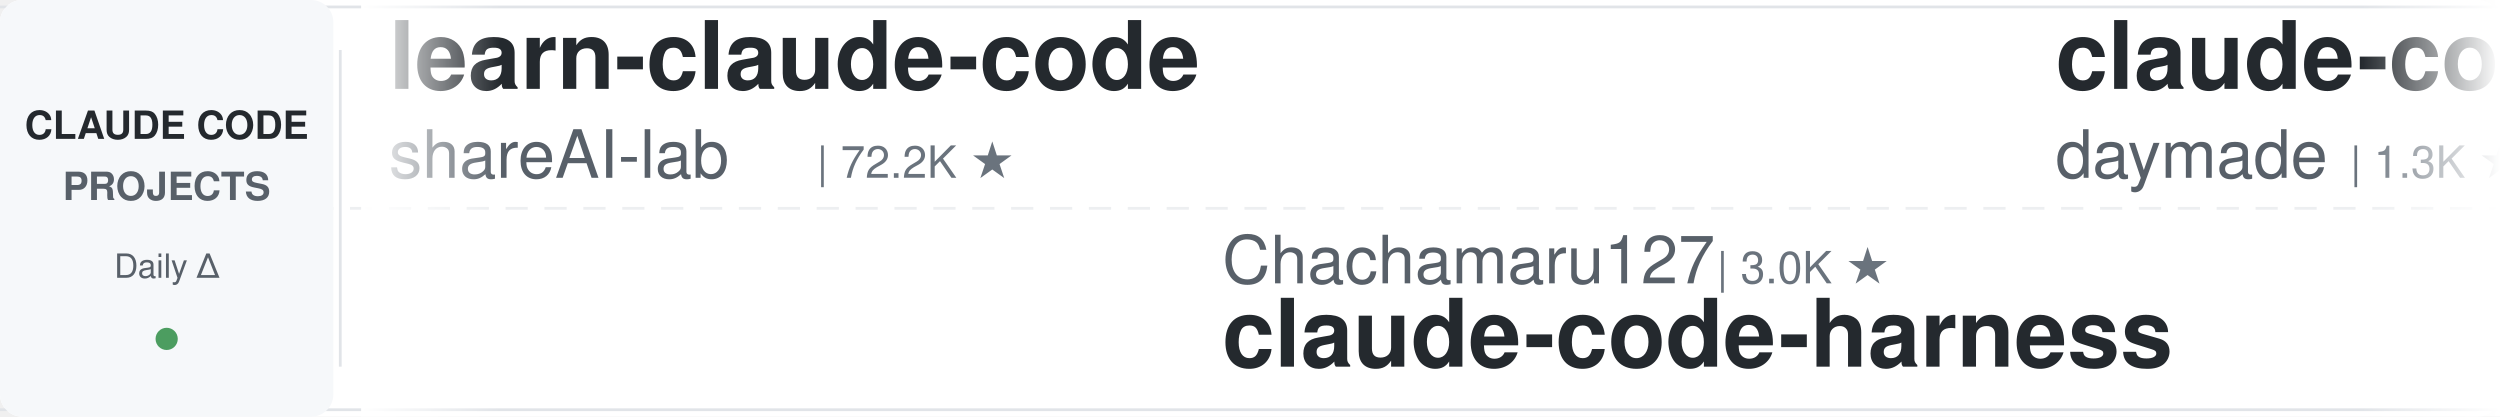
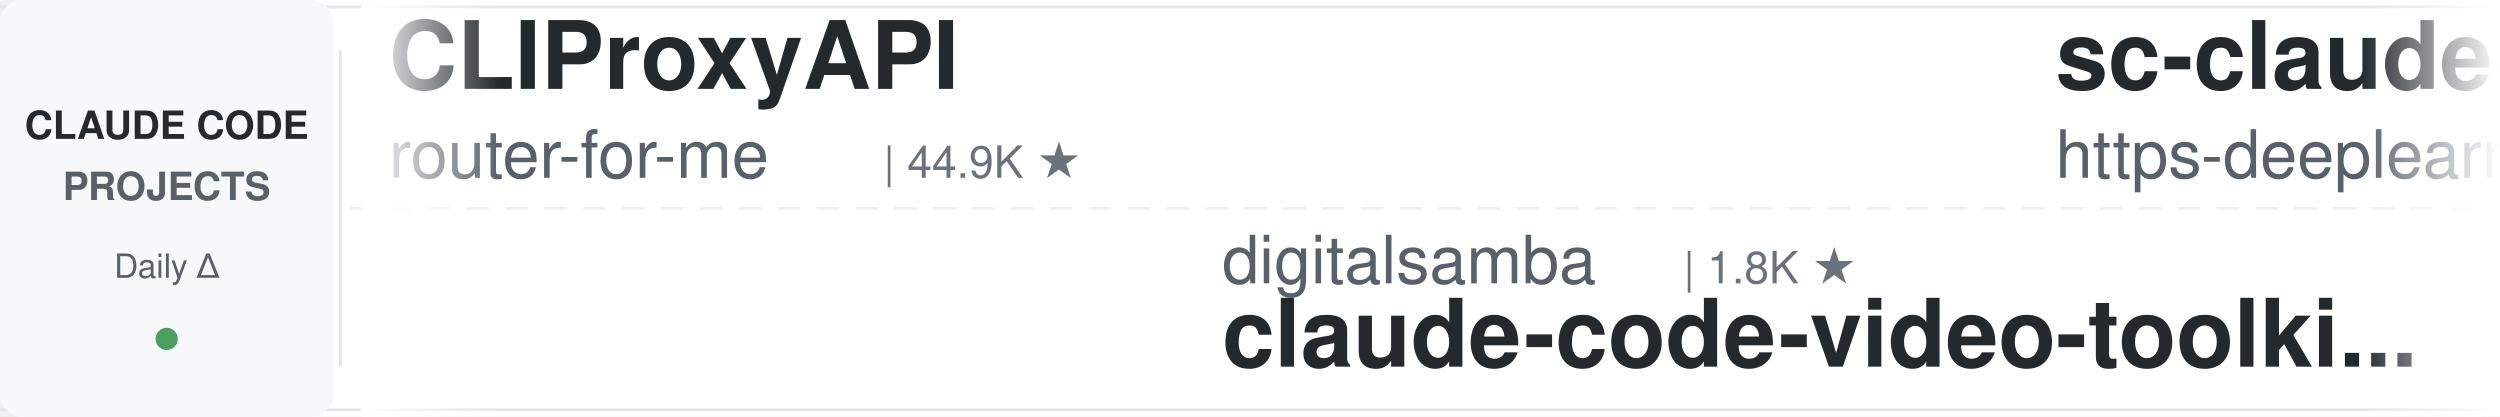
<svg xmlns="http://www.w3.org/2000/svg" width="900" height="150">
  <defs>
    <linearGradient id="leftFade" x1="0%" y1="0%" x2="100%" y2="0%">
      <stop offset="0%" style="stop-color:#ffffff;stop-opacity:1" />
      <stop offset="100%" style="stop-color:#ffffff;stop-opacity:0" />
    </linearGradient>
    <linearGradient id="rightFade" x1="0%" y1="0%" x2="100%" y2="0%">
      <stop offset="0%" style="stop-color:#ffffff;stop-opacity:0" />
      <stop offset="100%" style="stop-color:#ffffff;stop-opacity:1" />
    </linearGradient>
  </defs>
  <rect width="900" height="150" fill="#ffffff" rx="8" />
  <rect x="0" y="2" width="900" height="1" fill="#e1e4e8" />
  <rect x="0" y="147" width="900" height="1" fill="#e1e4e8" />
  <line x1="0" y1="75" x2="900" y2="75" stroke="#e1e4e8" stroke-width="1" stroke-dasharray="8 6" opacity="0.6" />
  <rect x="0" y="0" width="120" height="150" fill="#f6f8fa" rx="8" />
  <text x="60" y="50" font-family="-apple-system, BlinkMacSystemFont, 'Segoe UI', Helvetica, Arial, sans-serif" font-size="14" font-weight="600" fill="#24292e" text-anchor="middle">CLAUDE CODE</text>
  <text x="60" y="72" font-family="-apple-system, BlinkMacSystemFont, 'Segoe UI', Helvetica, Arial, sans-serif" font-size="14" font-weight="600" fill="#586069" text-anchor="middle">PROJECTS</text>
  <text x="60" y="100" font-family="-apple-system, BlinkMacSystemFont, 'Segoe UI', Helvetica, Arial, sans-serif" font-size="12" font-weight="500" fill="#586069" text-anchor="middle">Daily Δ</text>
  <circle cx="60" cy="122" r="4" fill="#22863a" opacity="0.8" />
  <rect x="122" y="18" width="1" height="114" fill="#e1e4e8" />
  <clipPath id="tickerClip">
    <rect x="130" y="0" width="770" height="150" />
  </clipPath>
  <g clip-path="url(#tickerClip)">
    <g id="tickerItems">
      <animateTransform attributeName="transform" attributeType="XML" type="translate" from="0 0" to="-3000 0" dur="54s" repeatCount="indefinite" />
      <g transform="translate(0, 0)">
-         <text x="140" y="32" font-family="-apple-system, BlinkMacSystemFont, 'Segoe UI', Helvetica, Arial, sans-serif" font-size="34" font-weight="600" fill="#24292e">learn-claude-code</text>
-         <text x="140" y="64" font-family="-apple-system, BlinkMacSystemFont, 'Segoe UI', Helvetica, Arial, sans-serif" font-size="24" font-weight="400" fill="#586069">shareAI-lab</text>
-         <text x="294" y="64" font-family="-apple-system, BlinkMacSystemFont, 'Segoe UI', Helvetica, Arial, sans-serif" font-size="16" font-weight="500" fill="#6a737d">| 72.2K ★</text>
+         <text x="140" y="32" font-family="-apple-system, BlinkMacSystemFont, 'Segoe UI', Helvetica, Arial, sans-serif" font-size="34" font-weight="600" fill="#24292e">CLIProxyAPI</text>
+         <text x="140" y="64" font-family="-apple-system, BlinkMacSystemFont, 'Segoe UI', Helvetica, Arial, sans-serif" font-size="24" font-weight="400" fill="#586069">router-for-me</text>
+         <text x="318" y="64" font-family="-apple-system, BlinkMacSystemFont, 'Segoe UI', Helvetica, Arial, sans-serif" font-size="16" font-weight="500" fill="#6a737d">| 44.9K ★</text>
      </g>
      <g transform="translate(300, 0)">
-         <text x="140" y="102" font-family="-apple-system, BlinkMacSystemFont, 'Segoe UI', Helvetica, Arial, sans-serif" font-size="24" font-weight="400" fill="#586069">Chachamaru127</text>
-         <text x="318" y="102" font-family="-apple-system, BlinkMacSystemFont, 'Segoe UI', Helvetica, Arial, sans-serif" font-size="16" font-weight="500" fill="#6a737d">| 3.0K ★</text>
-         <text x="140" y="132" font-family="-apple-system, BlinkMacSystemFont, 'Segoe UI', Helvetica, Arial, sans-serif" font-size="34" font-weight="600" fill="#24292e">claude-code-harness</text>
+         <text x="140" y="102" font-family="-apple-system, BlinkMacSystemFont, 'Segoe UI', Helvetica, Arial, sans-serif" font-size="24" font-weight="400" fill="#586069">digitalsamba</text>
+         <text x="306" y="102" font-family="-apple-system, BlinkMacSystemFont, 'Segoe UI', Helvetica, Arial, sans-serif" font-size="16" font-weight="500" fill="#6a737d">| 1.8K ★</text>
+         <text x="140" y="132" font-family="-apple-system, BlinkMacSystemFont, 'Segoe UI', Helvetica, Arial, sans-serif" font-size="34" font-weight="600" fill="#24292e">claude-code-video-toolki...</text>
      </g>
      <g transform="translate(600, 0)">
-         <text x="140" y="32" font-family="-apple-system, BlinkMacSystemFont, 'Segoe UI', Helvetica, Arial, sans-serif" font-size="34" font-weight="600" fill="#24292e">claude-code-skills</text>
-         <text x="140" y="64" font-family="-apple-system, BlinkMacSystemFont, 'Segoe UI', Helvetica, Arial, sans-serif" font-size="24" font-weight="400" fill="#586069">daymade</text>
-         <text x="246" y="64" font-family="-apple-system, BlinkMacSystemFont, 'Segoe UI', Helvetica, Arial, sans-serif" font-size="16" font-weight="500" fill="#6a737d">| 1.3K ★</text>
-       </g>
-       <g transform="translate(900, 0)">
-         <text x="140" y="102" font-family="-apple-system, BlinkMacSystemFont, 'Segoe UI', Helvetica, Arial, sans-serif" font-size="24" font-weight="400" fill="#586069">rohitg00</text>
-         <text x="258" y="102" font-family="-apple-system, BlinkMacSystemFont, 'Segoe UI', Helvetica, Arial, sans-serif" font-size="16" font-weight="500" fill="#6a737d">| 2.4K ★</text>
-         <text x="140" y="132" font-family="-apple-system, BlinkMacSystemFont, 'Segoe UI', Helvetica, Arial, sans-serif" font-size="34" font-weight="600" fill="#24292e">awesome-claude-code-tool...</text>
-       </g>
-       <g transform="translate(1200, 0)">
-         <text x="140" y="32" font-family="-apple-system, BlinkMacSystemFont, 'Segoe UI', Helvetica, Arial, sans-serif" font-size="34" font-weight="600" fill="#24292e">awesome-claude-code-suba...</text>
-         <text x="140" y="64" font-family="-apple-system, BlinkMacSystemFont, 'Segoe UI', Helvetica, Arial, sans-serif" font-size="24" font-weight="400" fill="#586069">VoltAgent</text>
-         <text x="270" y="64" font-family="-apple-system, BlinkMacSystemFont, 'Segoe UI', Helvetica, Arial, sans-serif" font-size="16" font-weight="500" fill="#6a737d">| 23.7K ★</text>
-       </g>
-       <g transform="translate(1500, 0)">
-         <text x="140" y="102" font-family="-apple-system, BlinkMacSystemFont, 'Segoe UI', Helvetica, Arial, sans-serif" font-size="24" font-weight="400" fill="#586069">SeemSeam</text>
-         <text x="258" y="102" font-family="-apple-system, BlinkMacSystemFont, 'Segoe UI', Helvetica, Arial, sans-serif" font-size="16" font-weight="500" fill="#6a737d">| 3.3K ★</text>
-         <text x="140" y="132" font-family="-apple-system, BlinkMacSystemFont, 'Segoe UI', Helvetica, Arial, sans-serif" font-size="34" font-weight="600" fill="#24292e">claude_codex_bridge</text>
-       </g>
-       <g transform="translate(1800, 0)">
-         <text x="140" y="32" font-family="-apple-system, BlinkMacSystemFont, 'Segoe UI', Helvetica, Arial, sans-serif" font-size="34" font-weight="600" fill="#24292e">system_prompts_leaks</text>
-         <text x="140" y="64" font-family="-apple-system, BlinkMacSystemFont, 'Segoe UI', Helvetica, Arial, sans-serif" font-size="24" font-weight="400" fill="#586069">asgeirtj</text>
-         <text x="258" y="64" font-family="-apple-system, BlinkMacSystemFont, 'Segoe UI', Helvetica, Arial, sans-serif" font-size="16" font-weight="500" fill="#6a737d">| 60.4K ★</text>
-       </g>
-       <g transform="translate(2100, 0)">
-         <text x="140" y="102" font-family="-apple-system, BlinkMacSystemFont, 'Segoe UI', Helvetica, Arial, sans-serif" font-size="24" font-weight="400" fill="#586069">multica-ai</text>
-         <text x="282" y="102" font-family="-apple-system, BlinkMacSystemFont, 'Segoe UI', Helvetica, Arial, sans-serif" font-size="16" font-weight="500" fill="#6a737d">| 196.2K ★</text>
-         <text x="140" y="132" font-family="-apple-system, BlinkMacSystemFont, 'Segoe UI', Helvetica, Arial, sans-serif" font-size="34" font-weight="600" fill="#24292e">andrej-karpathy-skills</text>
-       </g>
-       <g transform="translate(2400, 0)">
        <text x="140" y="32" font-family="-apple-system, BlinkMacSystemFont, 'Segoe UI', Helvetica, Arial, sans-serif" font-size="34" font-weight="600" fill="#24292e">sc-claude-code-files</text>
        <text x="140" y="64" font-family="-apple-system, BlinkMacSystemFont, 'Segoe UI', Helvetica, Arial, sans-serif" font-size="24" font-weight="400" fill="#586069">https-deeplearning-ai</text>
        <text x="414" y="64" font-family="-apple-system, BlinkMacSystemFont, 'Segoe UI', Helvetica, Arial, sans-serif" font-size="16" font-weight="500" fill="#6a737d">| 536 ★</text>
      </g>
+       <g transform="translate(900, 0)">
+         <text x="140" y="102" font-family="-apple-system, BlinkMacSystemFont, 'Segoe UI', Helvetica, Arial, sans-serif" font-size="24" font-weight="400" fill="#586069">Windy3f3f3f3f</text>
+         <text x="318" y="102" font-family="-apple-system, BlinkMacSystemFont, 'Segoe UI', Helvetica, Arial, sans-serif" font-size="16" font-weight="500" fill="#6a737d">| 2.5K ★</text>
+         <text x="140" y="132" font-family="-apple-system, BlinkMacSystemFont, 'Segoe UI', Helvetica, Arial, sans-serif" font-size="34" font-weight="600" fill="#24292e">claude-code-from-scratch</text>
+       </g>
+       <g transform="translate(1200, 0)">
+         <text x="140" y="32" font-family="-apple-system, BlinkMacSystemFont, 'Segoe UI', Helvetica, Arial, sans-serif" font-size="34" font-weight="600" fill="#24292e">andrej-karpathy-skills</text>
+         <text x="140" y="64" font-family="-apple-system, BlinkMacSystemFont, 'Segoe UI', Helvetica, Arial, sans-serif" font-size="24" font-weight="400" fill="#586069">multica-ai</text>
+         <text x="282" y="64" font-family="-apple-system, BlinkMacSystemFont, 'Segoe UI', Helvetica, Arial, sans-serif" font-size="16" font-weight="500" fill="#6a737d">| 196.3K ★</text>
+       </g>
+       <g transform="translate(1500, 0)">
+         <text x="140" y="102" font-family="-apple-system, BlinkMacSystemFont, 'Segoe UI', Helvetica, Arial, sans-serif" font-size="24" font-weight="400" fill="#586069">alejandrobalderas</text>
+         <text x="366" y="102" font-family="-apple-system, BlinkMacSystemFont, 'Segoe UI', Helvetica, Arial, sans-serif" font-size="16" font-weight="500" fill="#6a737d">| 2.7K ★</text>
+         <text x="140" y="132" font-family="-apple-system, BlinkMacSystemFont, 'Segoe UI', Helvetica, Arial, sans-serif" font-size="34" font-weight="600" fill="#24292e">claude-code-from-source</text>
+       </g>
+       <g transform="translate(1800, 0)">
+         <text x="140" y="32" font-family="-apple-system, BlinkMacSystemFont, 'Segoe UI', Helvetica, Arial, sans-serif" font-size="34" font-weight="600" fill="#24292e">claude-code-infrastructu...</text>
+         <text x="140" y="64" font-family="-apple-system, BlinkMacSystemFont, 'Segoe UI', Helvetica, Arial, sans-serif" font-size="24" font-weight="400" fill="#586069">diet103</text>
+         <text x="246" y="64" font-family="-apple-system, BlinkMacSystemFont, 'Segoe UI', Helvetica, Arial, sans-serif" font-size="16" font-weight="500" fill="#6a737d">| 10.0K ★</text>
+       </g>
+       <g transform="translate(2100, 0)">
+         <text x="140" y="102" font-family="-apple-system, BlinkMacSystemFont, 'Segoe UI', Helvetica, Arial, sans-serif" font-size="24" font-weight="400" fill="#586069">anthropics</text>
+         <text x="282" y="102" font-family="-apple-system, BlinkMacSystemFont, 'Segoe UI', Helvetica, Arial, sans-serif" font-size="16" font-weight="500" fill="#6a737d">| 164.1K ★</text>
+         <text x="140" y="132" font-family="-apple-system, BlinkMacSystemFont, 'Segoe UI', Helvetica, Arial, sans-serif" font-size="34" font-weight="600" fill="#24292e">skills</text>
+       </g>
+       <g transform="translate(2400, 0)">
+         <text x="140" y="32" font-family="-apple-system, BlinkMacSystemFont, 'Segoe UI', Helvetica, Arial, sans-serif" font-size="34" font-weight="600" fill="#24292e">claude-code-cheat-sheet</text>
+         <text x="140" y="64" font-family="-apple-system, BlinkMacSystemFont, 'Segoe UI', Helvetica, Arial, sans-serif" font-size="24" font-weight="400" fill="#586069">Njengah</text>
+         <text x="246" y="64" font-family="-apple-system, BlinkMacSystemFont, 'Segoe UI', Helvetica, Arial, sans-serif" font-size="16" font-weight="500" fill="#6a737d">| 1.9K ★</text>
+       </g>
      <g transform="translate(2700, 0)">
-         <text x="140" y="102" font-family="-apple-system, BlinkMacSystemFont, 'Segoe UI', Helvetica, Arial, sans-serif" font-size="24" font-weight="400" fill="#586069">FlorianBruniaux</text>
-         <text x="342" y="102" font-family="-apple-system, BlinkMacSystemFont, 'Segoe UI', Helvetica, Arial, sans-serif" font-size="16" font-weight="500" fill="#6a737d">| 5.6K ★</text>
-         <text x="140" y="132" font-family="-apple-system, BlinkMacSystemFont, 'Segoe UI', Helvetica, Arial, sans-serif" font-size="34" font-weight="600" fill="#24292e">claude-code-ultimate-gui...</text>
+         <text x="140" y="102" font-family="-apple-system, BlinkMacSystemFont, 'Segoe UI', Helvetica, Arial, sans-serif" font-size="24" font-weight="400" fill="#586069">feiskyer</text>
+         <text x="258" y="102" font-family="-apple-system, BlinkMacSystemFont, 'Segoe UI', Helvetica, Arial, sans-serif" font-size="16" font-weight="500" fill="#6a737d">| 1.6K ★</text>
+         <text x="140" y="132" font-family="-apple-system, BlinkMacSystemFont, 'Segoe UI', Helvetica, Arial, sans-serif" font-size="34" font-weight="600" fill="#24292e">claude-code-settings</text>
      </g>
      <g transform="translate(3000, 0)">
-         <text x="140" y="32" font-family="-apple-system, BlinkMacSystemFont, 'Segoe UI', Helvetica, Arial, sans-serif" font-size="34" font-weight="600" fill="#24292e">learn-claude-code</text>
-         <text x="140" y="64" font-family="-apple-system, BlinkMacSystemFont, 'Segoe UI', Helvetica, Arial, sans-serif" font-size="24" font-weight="400" fill="#586069">shareAI-lab</text>
-         <text x="294" y="64" font-family="-apple-system, BlinkMacSystemFont, 'Segoe UI', Helvetica, Arial, sans-serif" font-size="16" font-weight="500" fill="#6a737d">| 72.2K ★</text>
+         <text x="140" y="32" font-family="-apple-system, BlinkMacSystemFont, 'Segoe UI', Helvetica, Arial, sans-serif" font-size="34" font-weight="600" fill="#24292e">CLIProxyAPI</text>
+         <text x="140" y="64" font-family="-apple-system, BlinkMacSystemFont, 'Segoe UI', Helvetica, Arial, sans-serif" font-size="24" font-weight="400" fill="#586069">router-for-me</text>
+         <text x="318" y="64" font-family="-apple-system, BlinkMacSystemFont, 'Segoe UI', Helvetica, Arial, sans-serif" font-size="16" font-weight="500" fill="#6a737d">| 44.9K ★</text>
      </g>
      <g transform="translate(3300, 0)">
-         <text x="140" y="102" font-family="-apple-system, BlinkMacSystemFont, 'Segoe UI', Helvetica, Arial, sans-serif" font-size="24" font-weight="400" fill="#586069">Chachamaru127</text>
-         <text x="318" y="102" font-family="-apple-system, BlinkMacSystemFont, 'Segoe UI', Helvetica, Arial, sans-serif" font-size="16" font-weight="500" fill="#6a737d">| 3.0K ★</text>
-         <text x="140" y="132" font-family="-apple-system, BlinkMacSystemFont, 'Segoe UI', Helvetica, Arial, sans-serif" font-size="34" font-weight="600" fill="#24292e">claude-code-harness</text>
+         <text x="140" y="102" font-family="-apple-system, BlinkMacSystemFont, 'Segoe UI', Helvetica, Arial, sans-serif" font-size="24" font-weight="400" fill="#586069">digitalsamba</text>
+         <text x="306" y="102" font-family="-apple-system, BlinkMacSystemFont, 'Segoe UI', Helvetica, Arial, sans-serif" font-size="16" font-weight="500" fill="#6a737d">| 1.8K ★</text>
+         <text x="140" y="132" font-family="-apple-system, BlinkMacSystemFont, 'Segoe UI', Helvetica, Arial, sans-serif" font-size="34" font-weight="600" fill="#24292e">claude-code-video-toolki...</text>
      </g>
      <g transform="translate(3600, 0)">
-         <text x="140" y="32" font-family="-apple-system, BlinkMacSystemFont, 'Segoe UI', Helvetica, Arial, sans-serif" font-size="34" font-weight="600" fill="#24292e">claude-code-skills</text>
-         <text x="140" y="64" font-family="-apple-system, BlinkMacSystemFont, 'Segoe UI', Helvetica, Arial, sans-serif" font-size="24" font-weight="400" fill="#586069">daymade</text>
-         <text x="246" y="64" font-family="-apple-system, BlinkMacSystemFont, 'Segoe UI', Helvetica, Arial, sans-serif" font-size="16" font-weight="500" fill="#6a737d">| 1.3K ★</text>
+         <text x="140" y="32" font-family="-apple-system, BlinkMacSystemFont, 'Segoe UI', Helvetica, Arial, sans-serif" font-size="34" font-weight="600" fill="#24292e">sc-claude-code-files</text>
+         <text x="140" y="64" font-family="-apple-system, BlinkMacSystemFont, 'Segoe UI', Helvetica, Arial, sans-serif" font-size="24" font-weight="400" fill="#586069">https-deeplearning-ai</text>
+         <text x="414" y="64" font-family="-apple-system, BlinkMacSystemFont, 'Segoe UI', Helvetica, Arial, sans-serif" font-size="16" font-weight="500" fill="#6a737d">| 536 ★</text>
      </g>
      <g transform="translate(3900, 0)">
-         <text x="140" y="102" font-family="-apple-system, BlinkMacSystemFont, 'Segoe UI', Helvetica, Arial, sans-serif" font-size="24" font-weight="400" fill="#586069">rohitg00</text>
-         <text x="258" y="102" font-family="-apple-system, BlinkMacSystemFont, 'Segoe UI', Helvetica, Arial, sans-serif" font-size="16" font-weight="500" fill="#6a737d">| 2.4K ★</text>
-         <text x="140" y="132" font-family="-apple-system, BlinkMacSystemFont, 'Segoe UI', Helvetica, Arial, sans-serif" font-size="34" font-weight="600" fill="#24292e">awesome-claude-code-tool...</text>
+         <text x="140" y="102" font-family="-apple-system, BlinkMacSystemFont, 'Segoe UI', Helvetica, Arial, sans-serif" font-size="24" font-weight="400" fill="#586069">Windy3f3f3f3f</text>
+         <text x="318" y="102" font-family="-apple-system, BlinkMacSystemFont, 'Segoe UI', Helvetica, Arial, sans-serif" font-size="16" font-weight="500" fill="#6a737d">| 2.5K ★</text>
+         <text x="140" y="132" font-family="-apple-system, BlinkMacSystemFont, 'Segoe UI', Helvetica, Arial, sans-serif" font-size="34" font-weight="600" fill="#24292e">claude-code-from-scratch</text>
      </g>
    </g>
  </g>
  <rect x="130" y="0" width="50" height="150" fill="url(#leftFade)" />
  <rect x="850" y="0" width="50" height="150" fill="url(#rightFade)" />
</svg>
